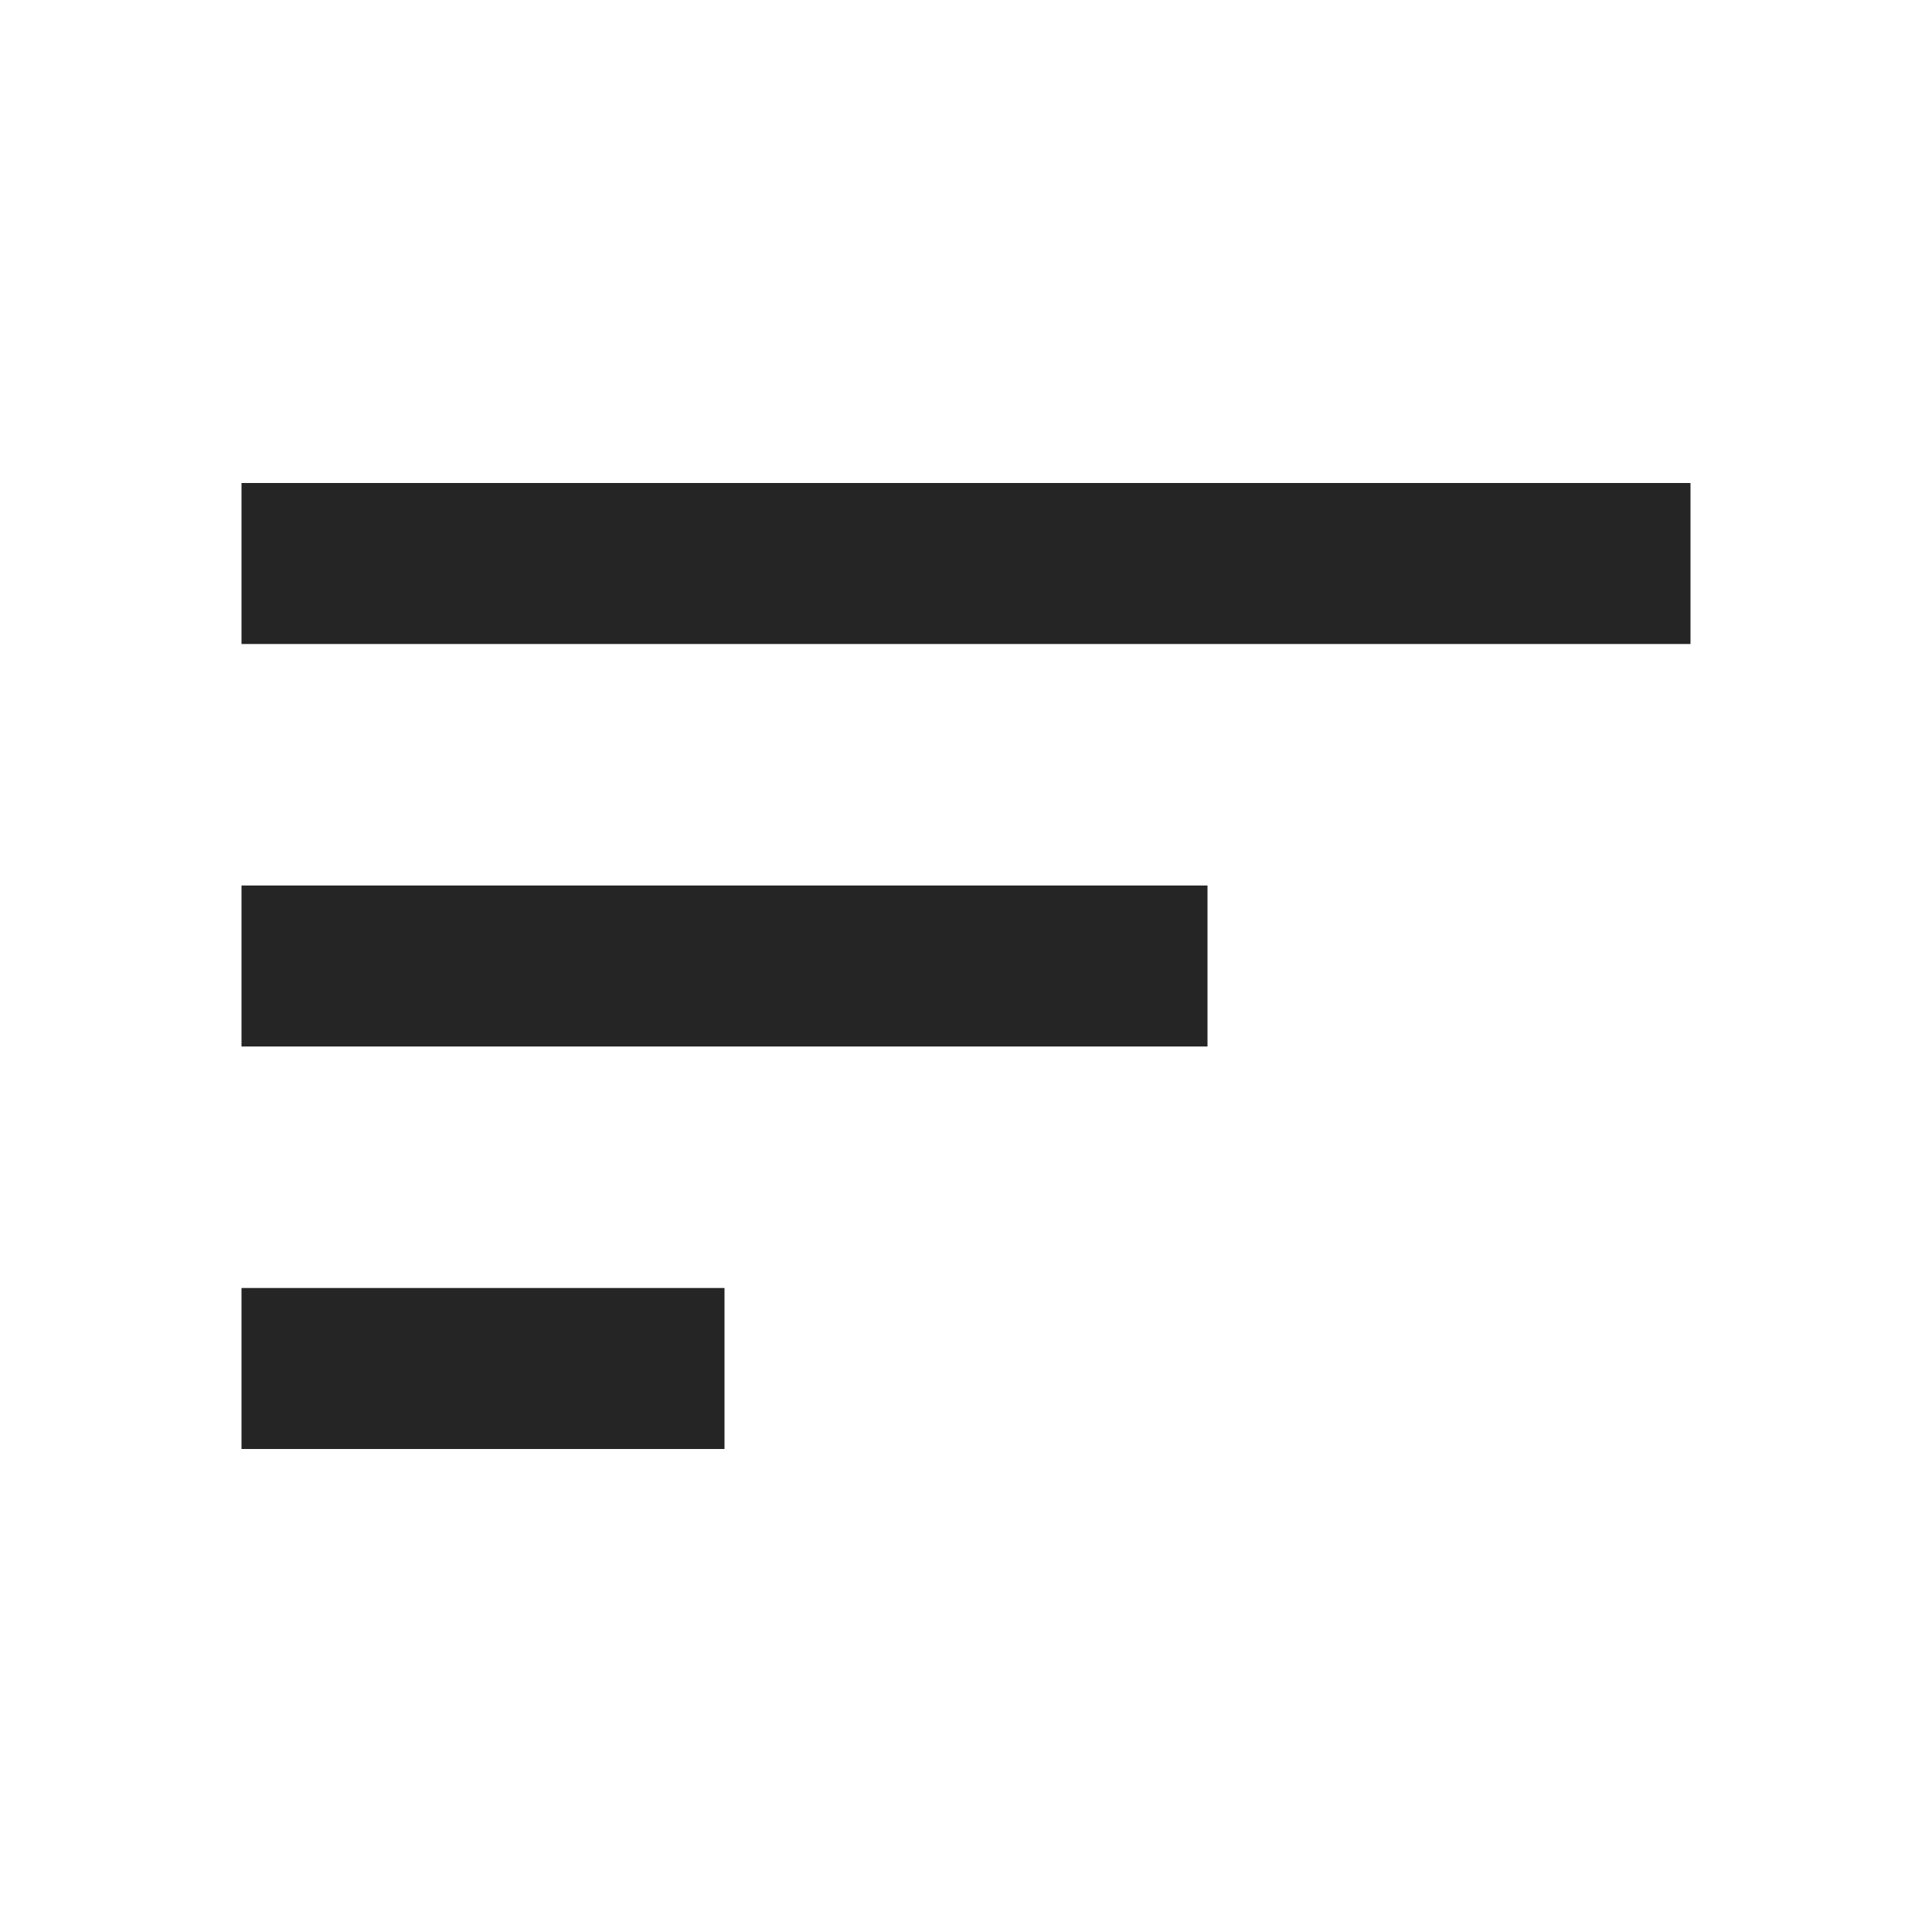
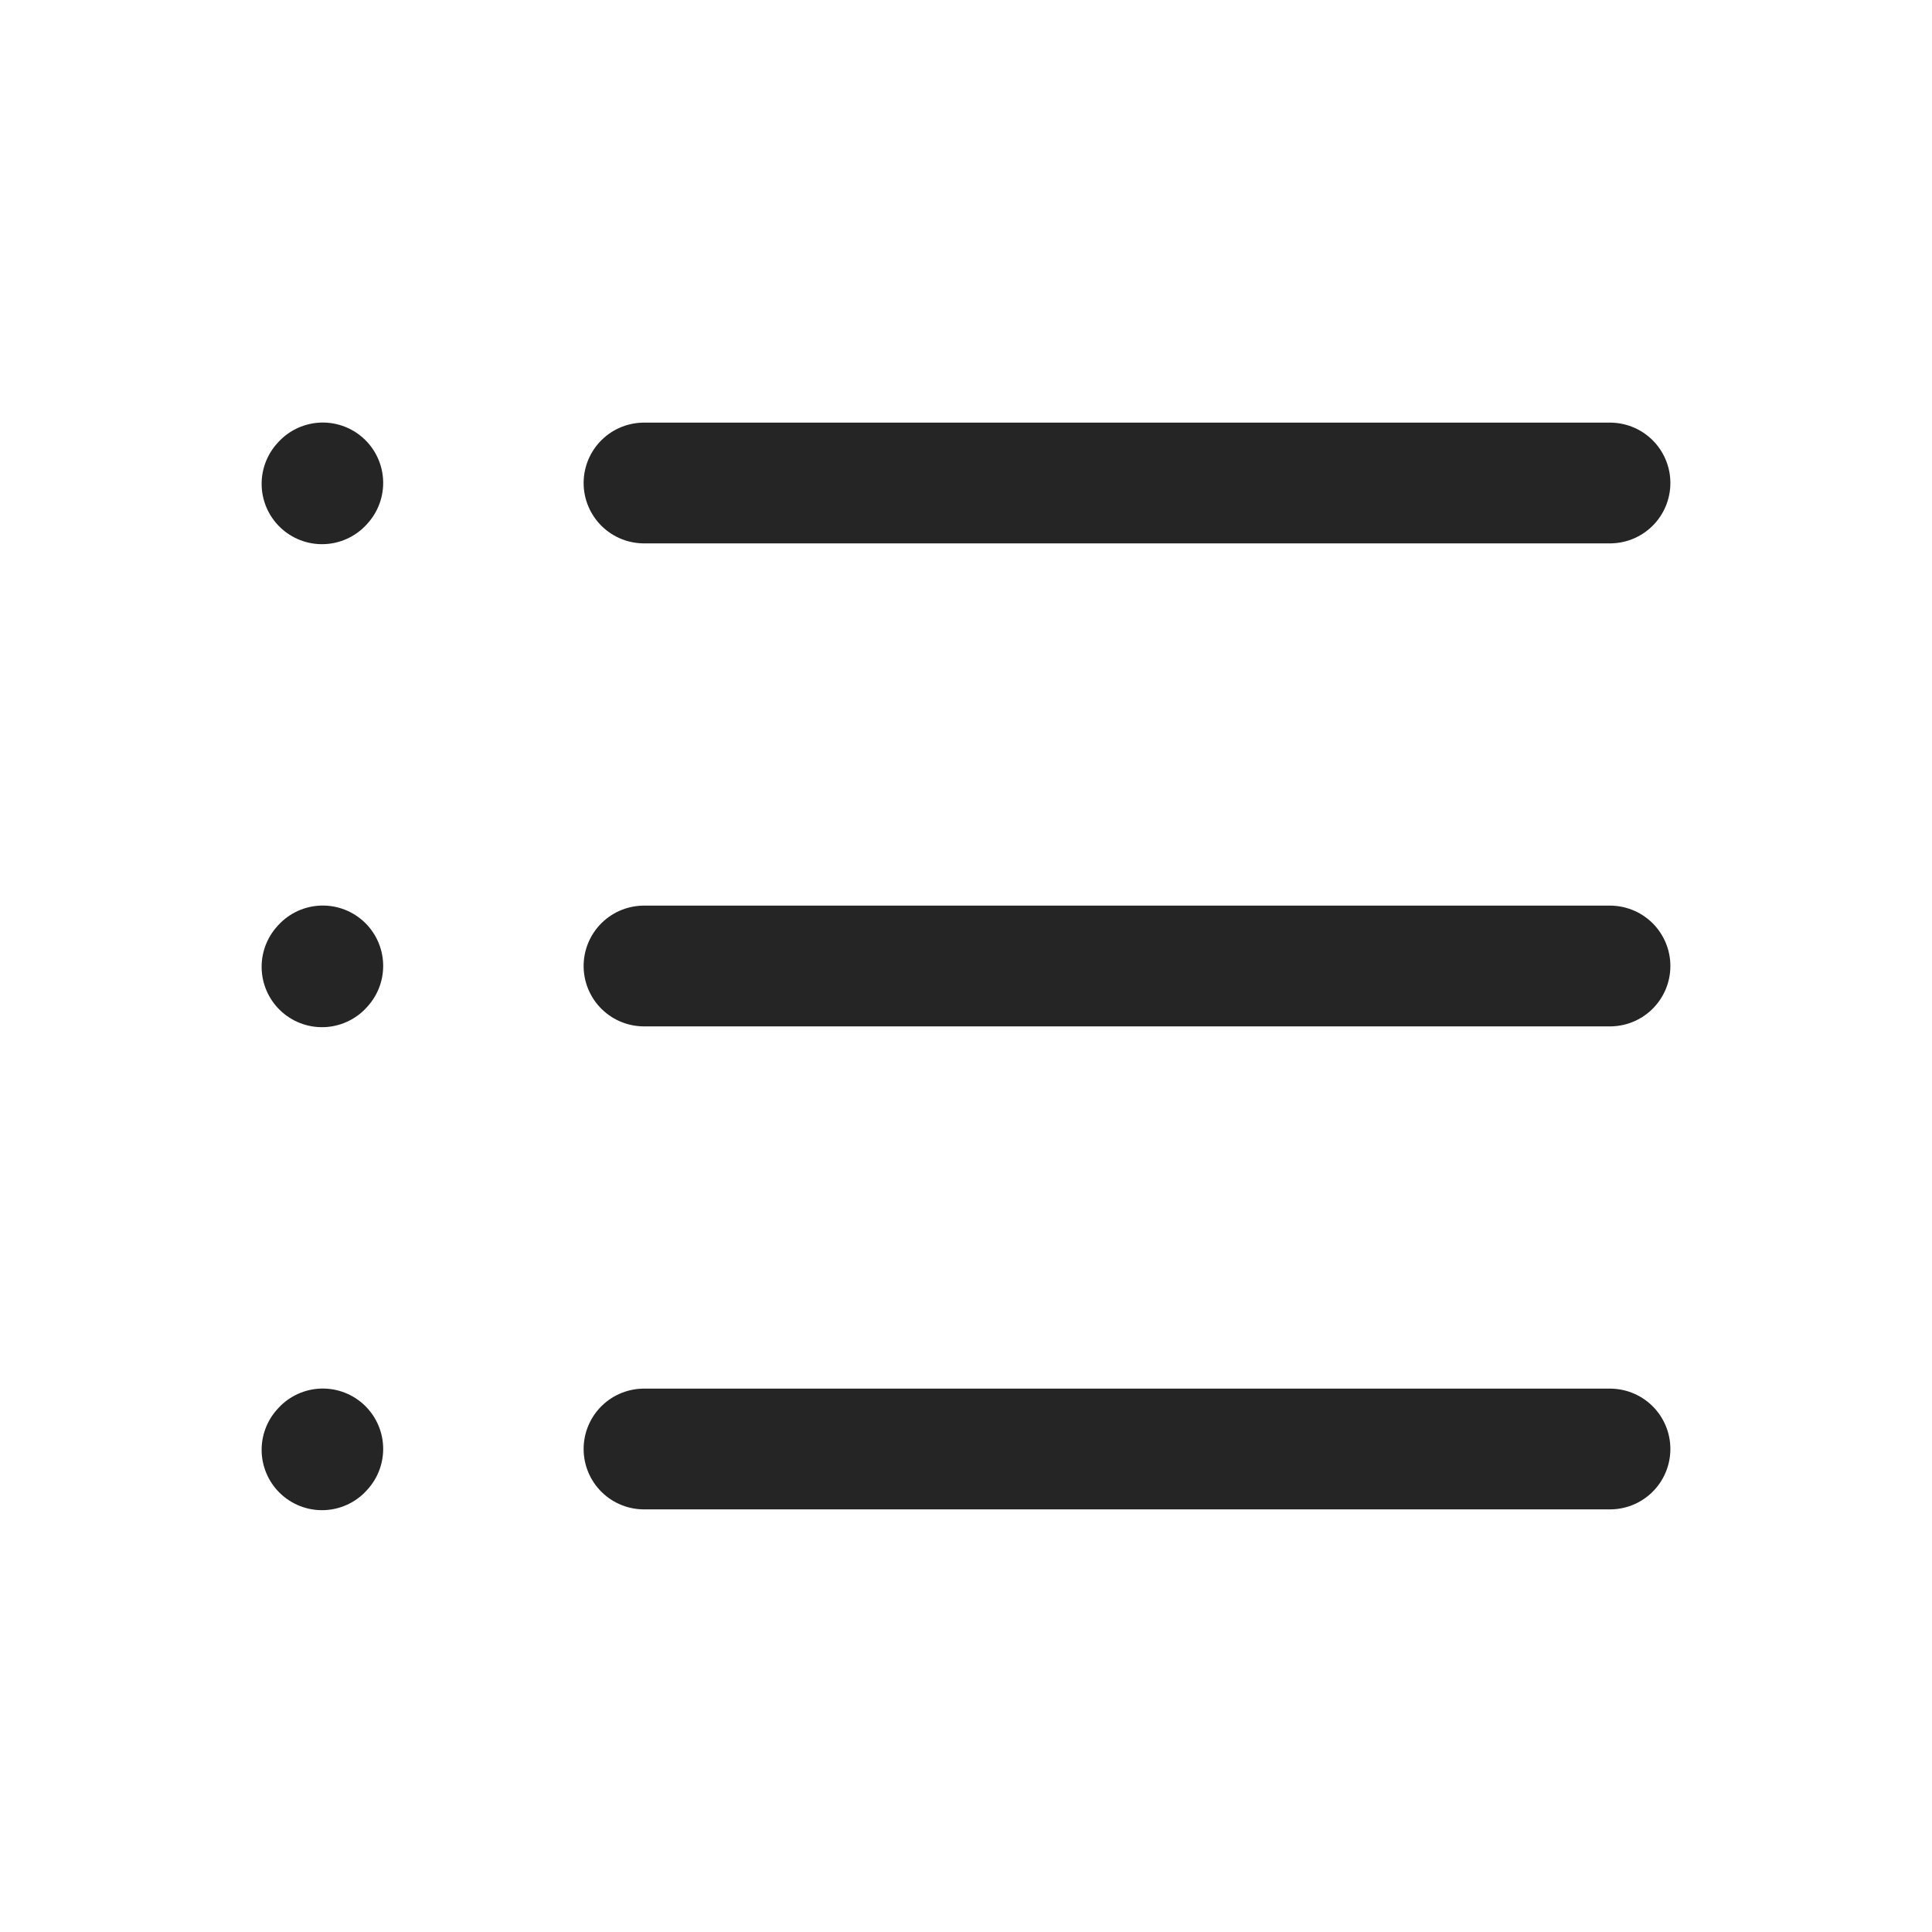
- <svg xmlns="http://www.w3.org/2000/svg" viewBox="0 0 24 24" fill="#252525">
-   <path d="M3 18H9V16H3V18ZM3 6V8H21V6H3ZM3 13H15V11H3V13Z" />
+ <svg xmlns="http://www.w3.org/2000/svg" width="24" height="24" viewBox="0 0 24 24" fill="none">
+   <path d="M8 6L20 6" stroke="#252525" stroke-width="1.5" stroke-linecap="round" stroke-linejoin="round" />
+   <path d="M4 6.01L4.01 5.999" stroke="#252525" stroke-width="1.5" stroke-linecap="round" stroke-linejoin="round" />
+   <path d="M4 12.01L4.01 11.999" stroke="#252525" stroke-width="1.5" stroke-linecap="round" stroke-linejoin="round" />
+   <path d="M4 18.01L4.01 17.999" stroke="#252525" stroke-width="1.5" stroke-linecap="round" stroke-linejoin="round" />
+   <path d="M8 12L20 12" stroke="#252525" stroke-width="1.5" stroke-linecap="round" stroke-linejoin="round" />
+   <path d="M8 18L20 18" stroke="#252525" stroke-width="1.5" stroke-linecap="round" stroke-linejoin="round" />
</svg>
